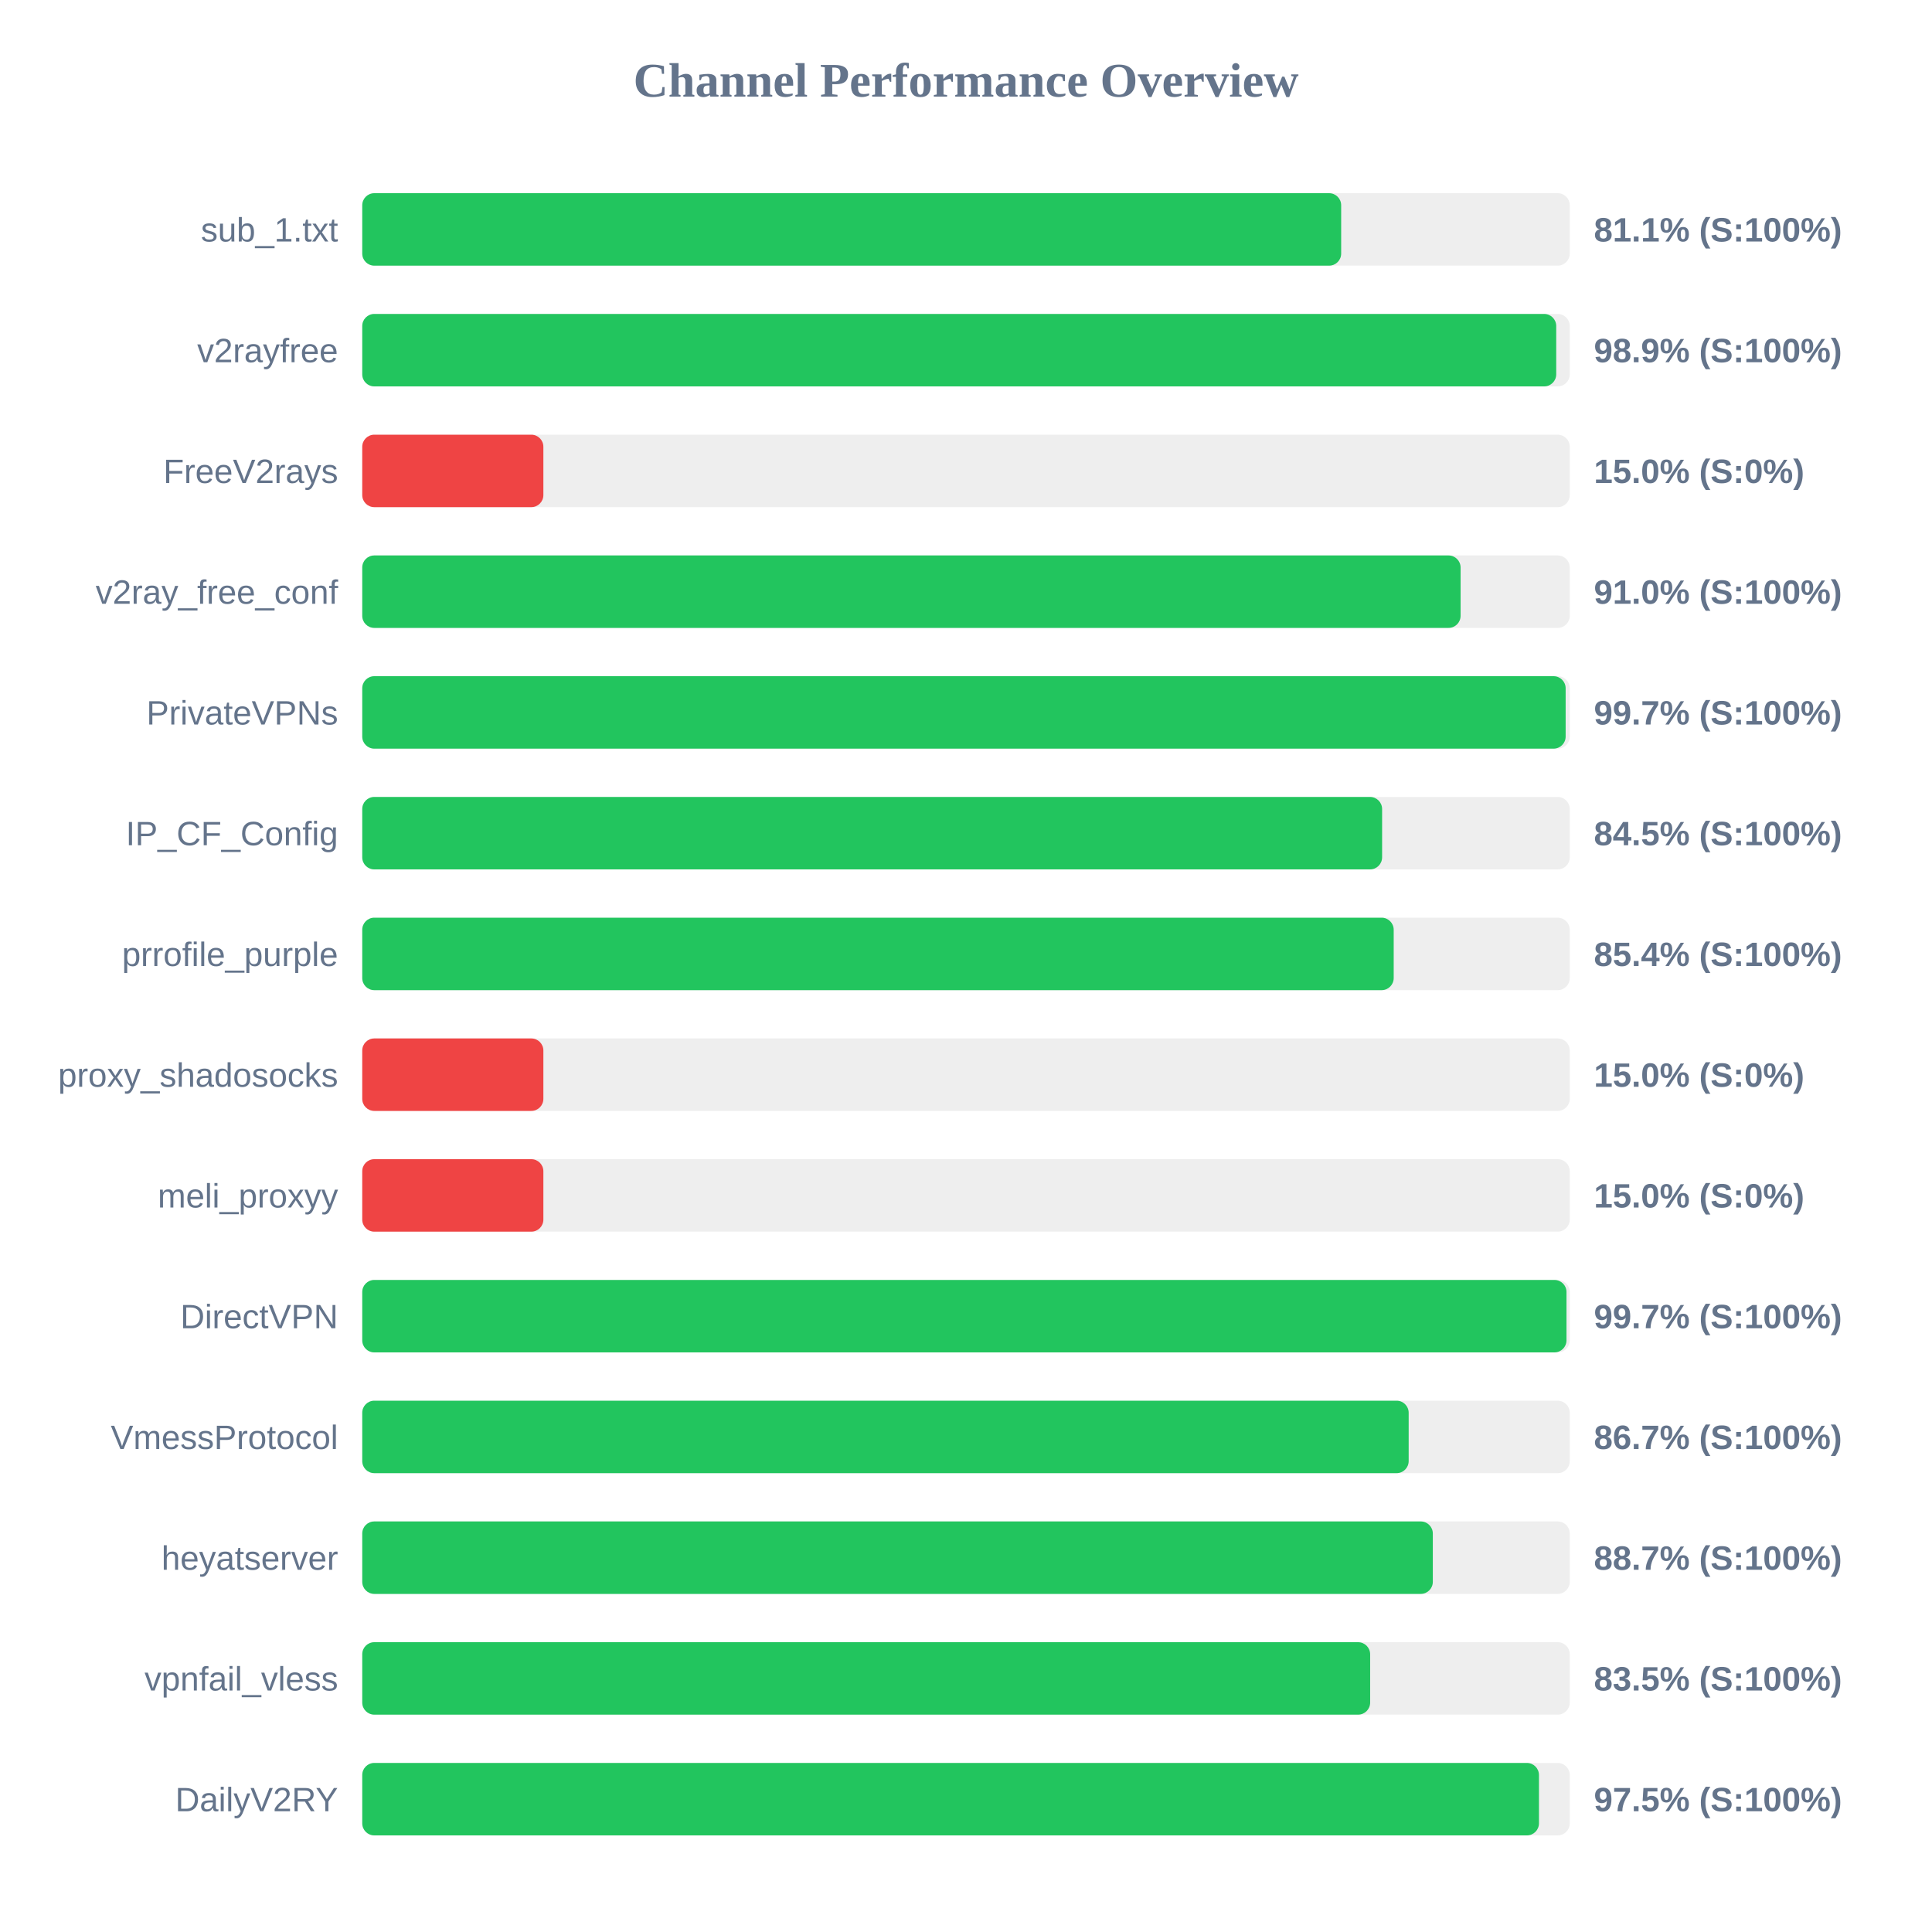
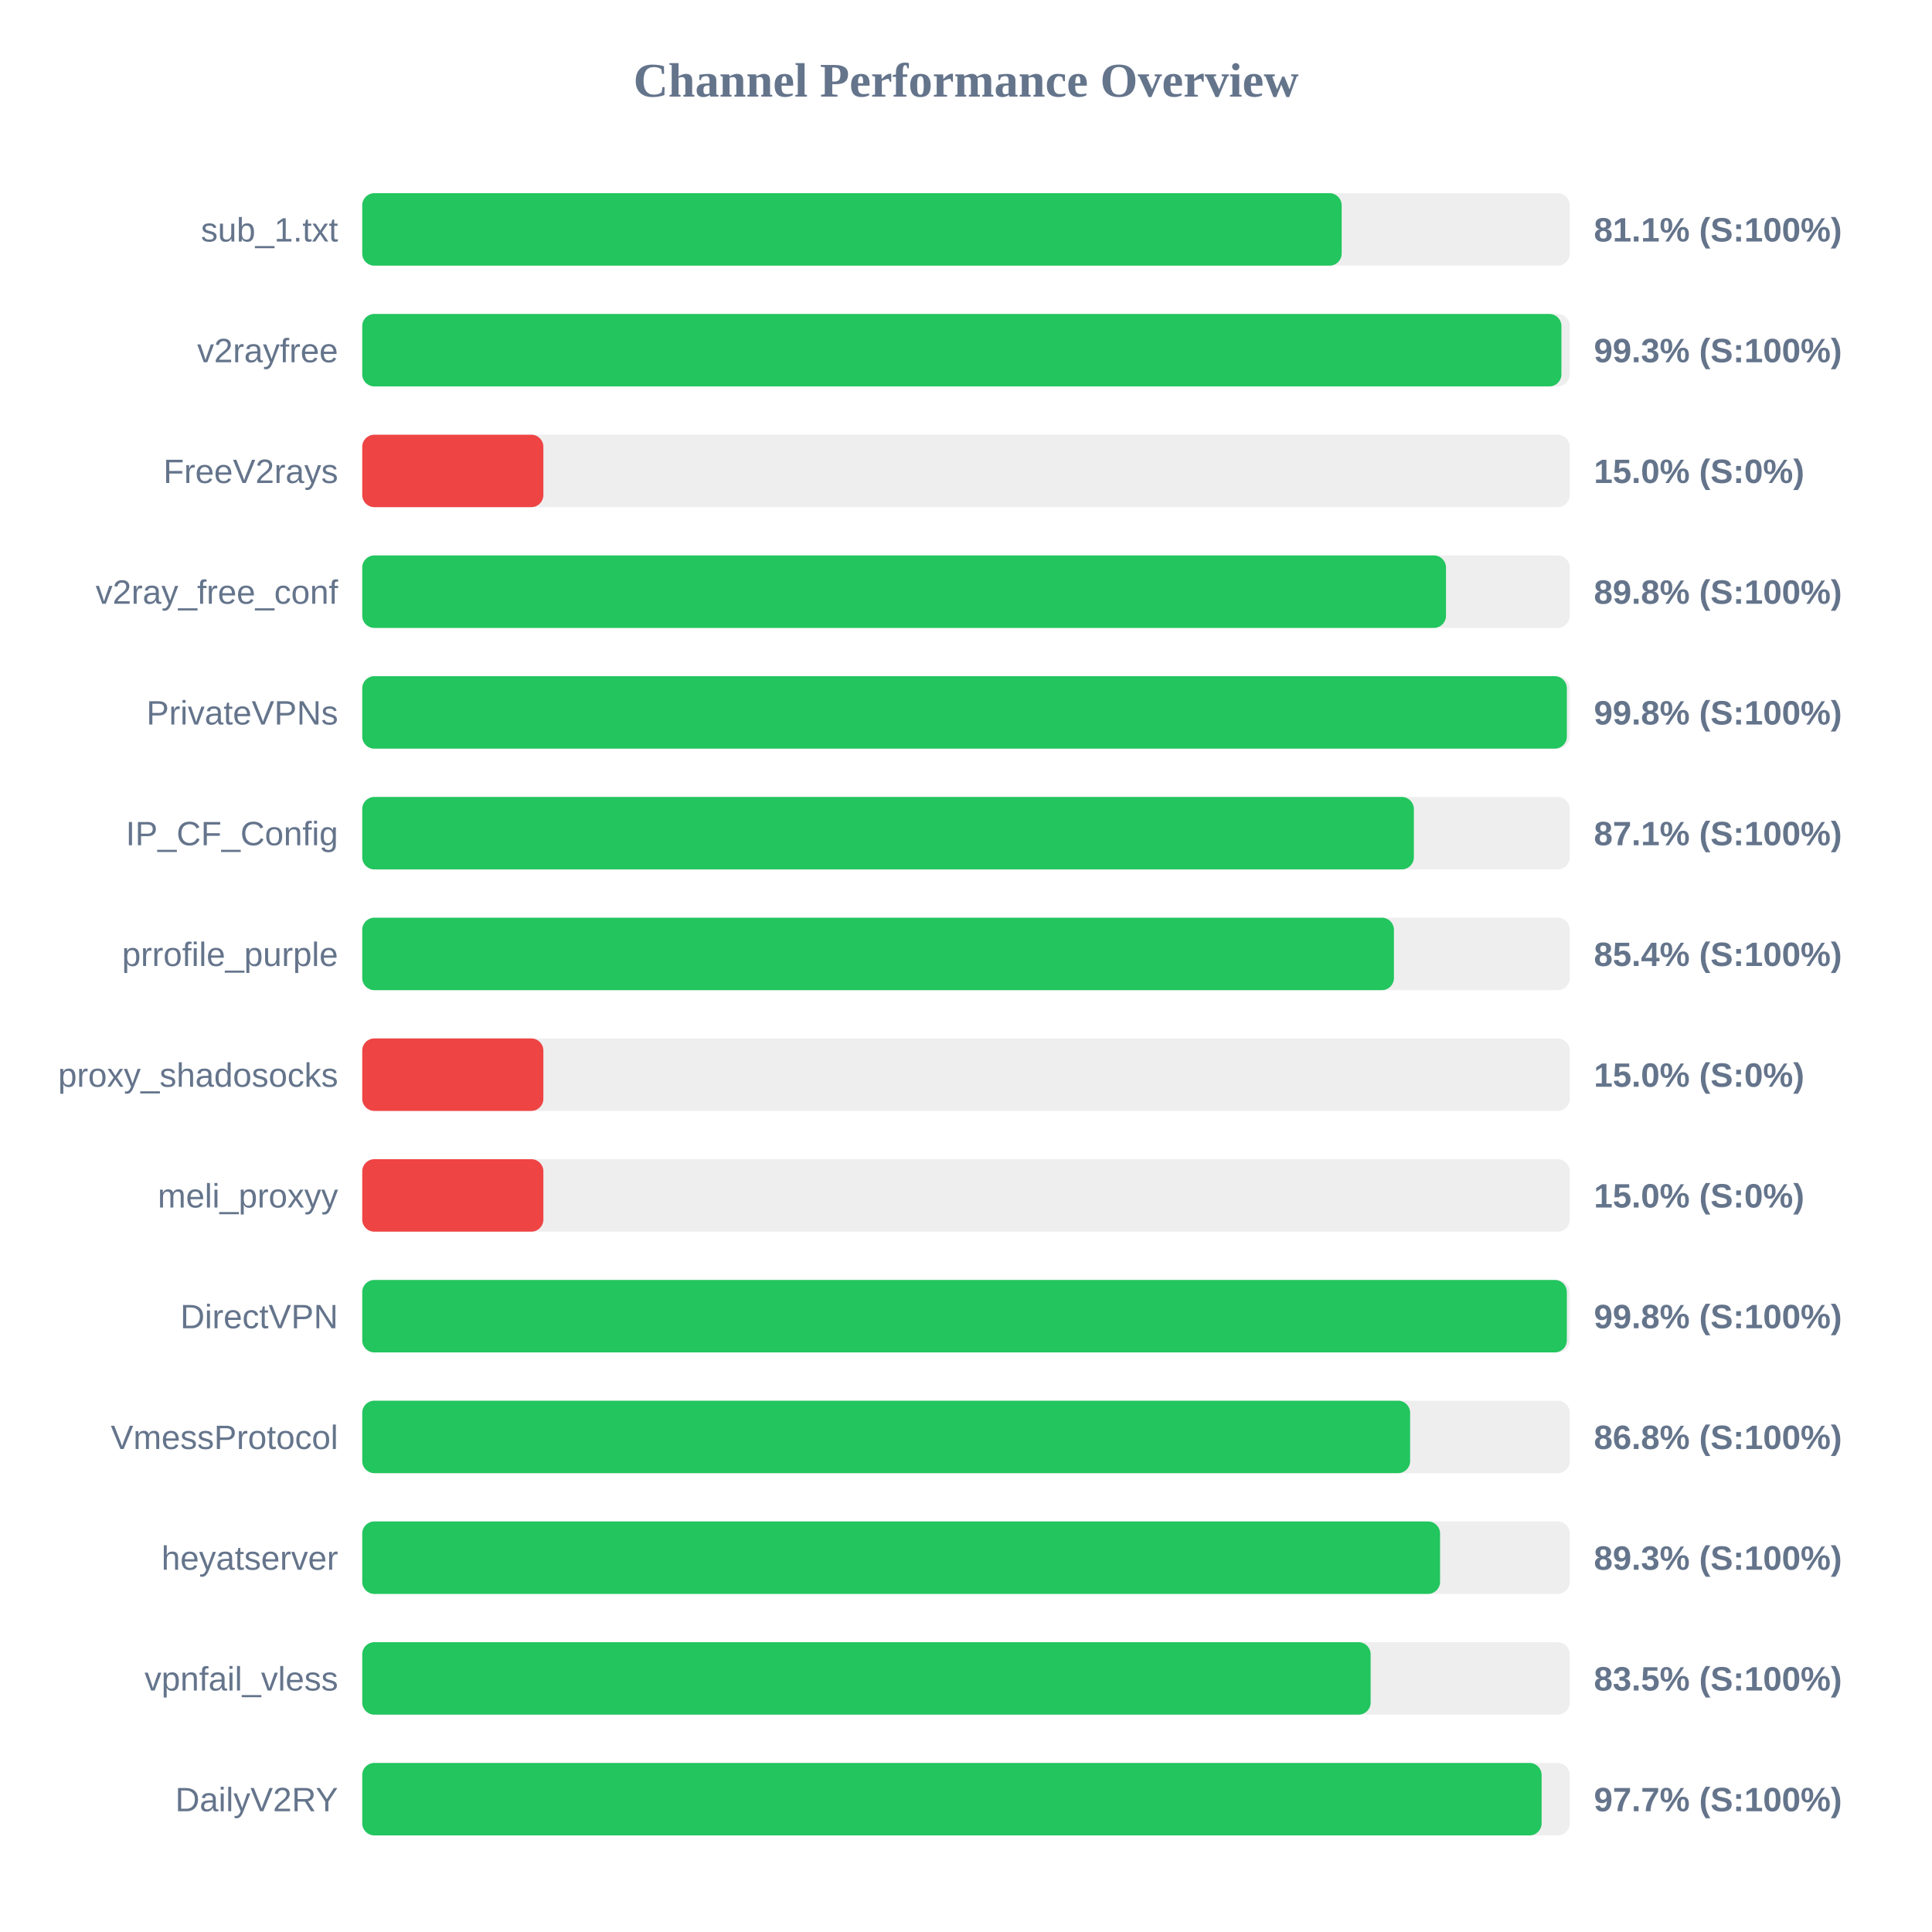
<svg xmlns="http://www.w3.org/2000/svg" width="800" height="800" version="1.1">
  <style>
        .row { font: 14px Arial; fill: #64748b; }
        .score { font: bold 14px Arial; fill: #64748b; }
    </style>
  <text x="400" y="40" text-anchor="middle" font-size="20px" font-weight="bold" fill="#64748b">Channel Performance Overview</text>
  <rect x="150" y="80" width="500" height="30" fill="#eee" rx="5" />
-   <rect x="150" y="80" width="405.35" height="30" fill="#22c55e" rx="5" />
+   <rect x="150" y="80" width="405.55" height="30" fill="#22c55e" rx="5" />
  <text x="140" y="100" text-anchor="end" class="row">sub_1.txt</text>
  <text x="660" y="100" text-anchor="start" class="score">81.1% (S:100%)</text>
  <rect x="150" y="130" width="500" height="30" fill="#eee" rx="5" />
-   <rect x="150" y="130" width="494.4" height="30" fill="#22c55e" rx="5" />
+   <rect x="150" y="130" width="496.55" height="30" fill="#22c55e" rx="5" />
  <text x="140" y="150" text-anchor="end" class="row">v2rayfree</text>
-   <text x="660" y="150" text-anchor="start" class="score">98.9% (S:100%)</text>
+   <text x="660" y="150" text-anchor="start" class="score">99.3% (S:100%)</text>
  <rect x="150" y="180" width="500" height="30" fill="#eee" rx="5" />
  <rect x="150" y="180" width="75.0" height="30" fill="#ef4444" rx="5" />
  <text x="140" y="200" text-anchor="end" class="row">FreeV2rays</text>
  <text x="660" y="200" text-anchor="start" class="score">15.0% (S:0%)</text>
  <rect x="150" y="230" width="500" height="30" fill="#eee" rx="5" />
-   <rect x="150" y="230" width="454.8" height="30" fill="#22c55e" rx="5" />
+   <rect x="150" y="230" width="448.75" height="30" fill="#22c55e" rx="5" />
  <text x="140" y="250" text-anchor="end" class="row">v2ray_free_conf</text>
-   <text x="660" y="250" text-anchor="start" class="score">91.0% (S:100%)</text>
+   <text x="660" y="250" text-anchor="start" class="score">89.8% (S:100%)</text>
  <rect x="150" y="280" width="500" height="30" fill="#eee" rx="5" />
-   <rect x="150" y="280" width="498.3" height="30" fill="#22c55e" rx="5" />
+   <rect x="150" y="280" width="498.8" height="30" fill="#22c55e" rx="5" />
  <text x="140" y="300" text-anchor="end" class="row">PrivateVPNs</text>
-   <text x="660" y="300" text-anchor="start" class="score">99.7% (S:100%)</text>
+   <text x="660" y="300" text-anchor="start" class="score">99.8% (S:100%)</text>
  <rect x="150" y="330" width="500" height="30" fill="#eee" rx="5" />
-   <rect x="150" y="330" width="422.3" height="30" fill="#22c55e" rx="5" />
+   <rect x="150" y="330" width="435.45" height="30" fill="#22c55e" rx="5" />
  <text x="140" y="350" text-anchor="end" class="row">IP_CF_Config</text>
-   <text x="660" y="350" text-anchor="start" class="score">84.5% (S:100%)</text>
+   <text x="660" y="350" text-anchor="start" class="score">87.1% (S:100%)</text>
  <rect x="150" y="380" width="500" height="30" fill="#eee" rx="5" />
-   <rect x="150" y="380" width="427.1" height="30" fill="#22c55e" rx="5" />
+   <rect x="150" y="380" width="427.2" height="30" fill="#22c55e" rx="5" />
  <text x="140" y="400" text-anchor="end" class="row">prrofile_purple</text>
  <text x="660" y="400" text-anchor="start" class="score">85.4% (S:100%)</text>
  <rect x="150" y="430" width="500" height="30" fill="#eee" rx="5" />
  <rect x="150" y="430" width="75.0" height="30" fill="#ef4444" rx="5" />
  <text x="140" y="450" text-anchor="end" class="row">proxy_shadosocks</text>
  <text x="660" y="450" text-anchor="start" class="score">15.0% (S:0%)</text>
  <rect x="150" y="480" width="500" height="30" fill="#eee" rx="5" />
  <rect x="150" y="480" width="75.0" height="30" fill="#ef4444" rx="5" />
  <text x="140" y="500" text-anchor="end" class="row">meli_proxyy</text>
  <text x="660" y="500" text-anchor="start" class="score">15.0% (S:0%)</text>
  <rect x="150" y="530" width="500" height="30" fill="#eee" rx="5" />
-   <rect x="150" y="530" width="498.65" height="30" fill="#22c55e" rx="5" />
+   <rect x="150" y="530" width="498.8" height="30" fill="#22c55e" rx="5" />
  <text x="140" y="550" text-anchor="end" class="row">DirectVPN</text>
-   <text x="660" y="550" text-anchor="start" class="score">99.7% (S:100%)</text>
+   <text x="660" y="550" text-anchor="start" class="score">99.8% (S:100%)</text>
  <rect x="150" y="580" width="500" height="30" fill="#eee" rx="5" />
-   <rect x="150" y="580" width="433.3" height="30" fill="#22c55e" rx="5" />
+   <rect x="150" y="580" width="433.9" height="30" fill="#22c55e" rx="5" />
  <text x="140" y="600" text-anchor="end" class="row">VmessProtocol</text>
-   <text x="660" y="600" text-anchor="start" class="score">86.7% (S:100%)</text>
+   <text x="660" y="600" text-anchor="start" class="score">86.8% (S:100%)</text>
  <rect x="150" y="630" width="500" height="30" fill="#eee" rx="5" />
-   <rect x="150" y="630" width="443.3" height="30" fill="#22c55e" rx="5" />
+   <rect x="150" y="630" width="446.3" height="30" fill="#22c55e" rx="5" />
  <text x="140" y="650" text-anchor="end" class="row">heyatserver</text>
-   <text x="660" y="650" text-anchor="start" class="score">88.7% (S:100%)</text>
+   <text x="660" y="650" text-anchor="start" class="score">89.3% (S:100%)</text>
  <rect x="150" y="680" width="500" height="30" fill="#eee" rx="5" />
-   <rect x="150" y="680" width="417.35" height="30" fill="#22c55e" rx="5" />
+   <rect x="150" y="680" width="417.55" height="30" fill="#22c55e" rx="5" />
  <text x="140" y="700" text-anchor="end" class="row">vpnfail_vless</text>
  <text x="660" y="700" text-anchor="start" class="score">83.5% (S:100%)</text>
  <rect x="150" y="730" width="500" height="30" fill="#eee" rx="5" />
-   <rect x="150" y="730" width="487.25" height="30" fill="#22c55e" rx="5" />
+   <rect x="150" y="730" width="488.35" height="30" fill="#22c55e" rx="5" />
  <text x="140" y="750" text-anchor="end" class="row">DailyV2RY</text>
-   <text x="660" y="750" text-anchor="start" class="score">97.5% (S:100%)</text>
+   <text x="660" y="750" text-anchor="start" class="score">97.7% (S:100%)</text>
</svg>
